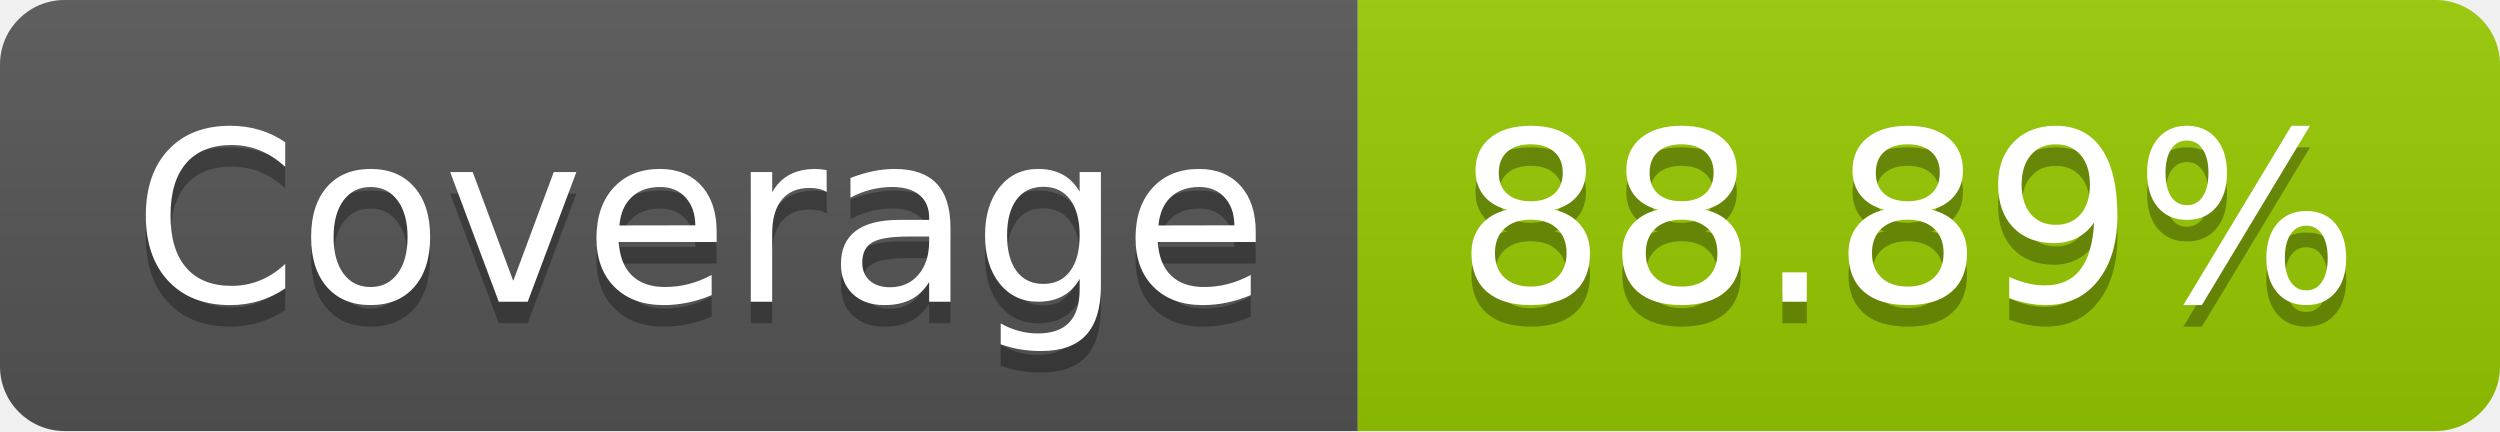
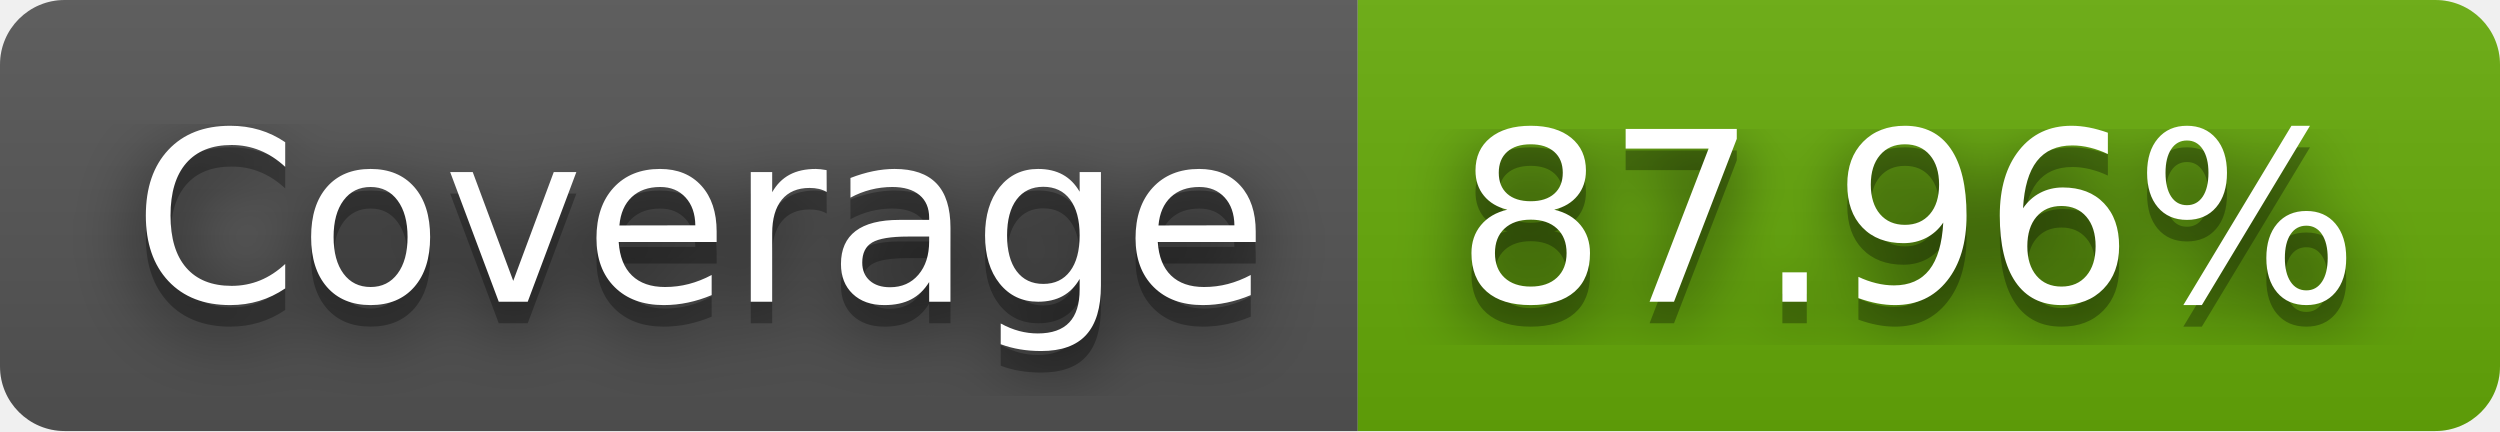
- <svg xmlns="http://www.w3.org/2000/svg" width="116" height="20" role="img" aria-label="Coverage: 88.89%">
+ <svg xmlns="http://www.w3.org/2000/svg" width="116" height="20" role="img" aria-label="Coverage: 87.96%">
+   <filter id="blur">
+     <feGaussianBlur in="SourceGraphic" stdDeviation="16" />
+   </filter>
  <linearGradient id="s" x2="0" y2="100%">
    <stop offset="0" stop-color="#bbb" stop-opacity=".1" />
    <stop offset="1" stop-opacity=".1" />
  </linearGradient>
  <clipPath id="r">
    <rect width="116" height="20" rx="3" fill="#fff" />
  </clipPath>
  <g clip-path="url(#r)">
    <rect width="63" height="20" fill="#555" />
-     <rect x="63" width="53" height="20" fill="#97ca00" />
+     <rect x="63" width="53" height="20" fill="#67ac09" />
    <rect width="116" height="20" fill="url(#s)" />
  </g>
  <g fill="#fff" text-anchor="middle" font-family="Verdana,Geneva,DejaVu Sans,sans-serif" text-rendering="geometricPrecision" font-size="110">
+     <text aria-hidden="true" x="325" y="150" fill="#010101" fill-opacity=".80" filter="url(#blur)" transform="scale(.1)" textLength="530">Coverage</text>
    <text aria-hidden="true" x="325" y="150" fill="#010101" fill-opacity=".3" transform="scale(.1)" textLength="530">Coverage</text>
    <text x="325" y="140" transform="scale(.1)" fill="#fff" textLength="530">Coverage</text>
-     <text aria-hidden="true" x="885" y="150" fill="#010101" fill-opacity=".3" transform="scale(.1)" textLength="430">88.89%</text>
-     <text x="885" y="140" transform="scale(.1)" fill="#fff" textLength="430">88.89%</text>
+     <text aria-hidden="true" x="885" y="150" fill="#010101" fill-opacity=".80" filter="url(#blur)" transform="scale(.1)" textLength="430">87.96%</text>
+     <text aria-hidden="true" x="885" y="150" fill="#010101" fill-opacity=".3" transform="scale(.1)" textLength="430">87.96%</text>
+     <text x="885" y="140" transform="scale(.1)" fill="#fff" textLength="430">87.96%</text>
  </g>
</svg>
